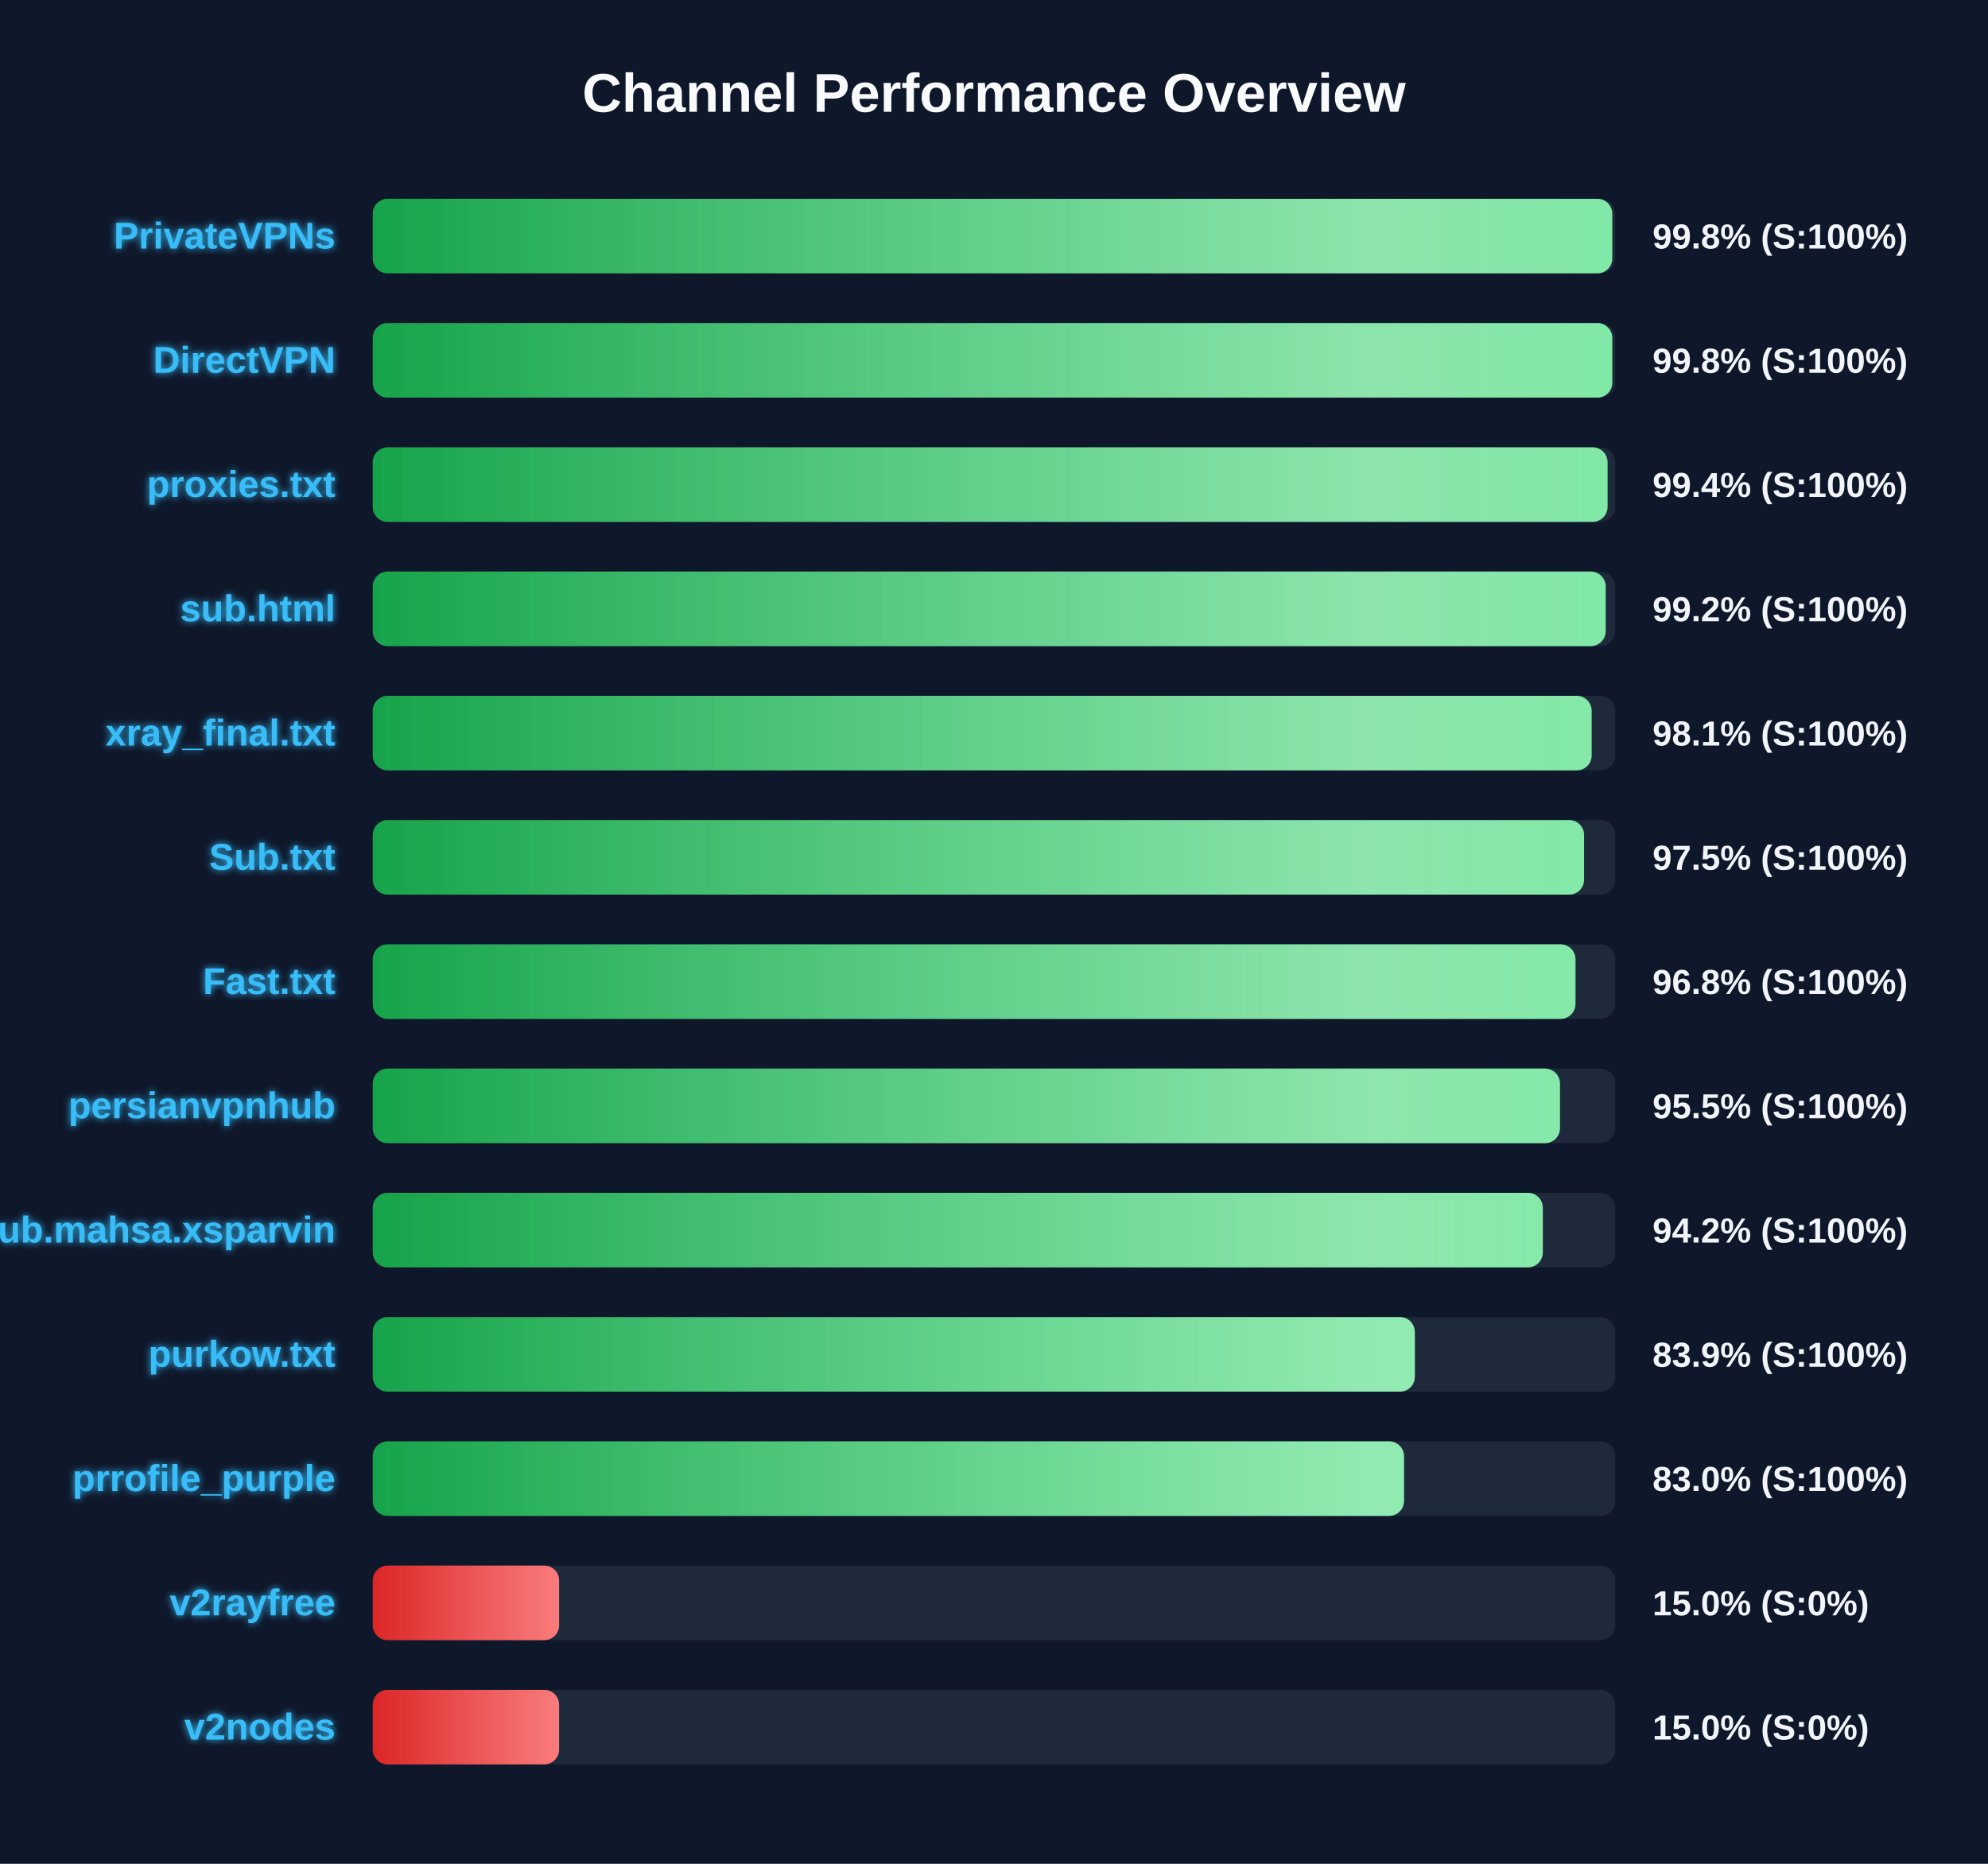
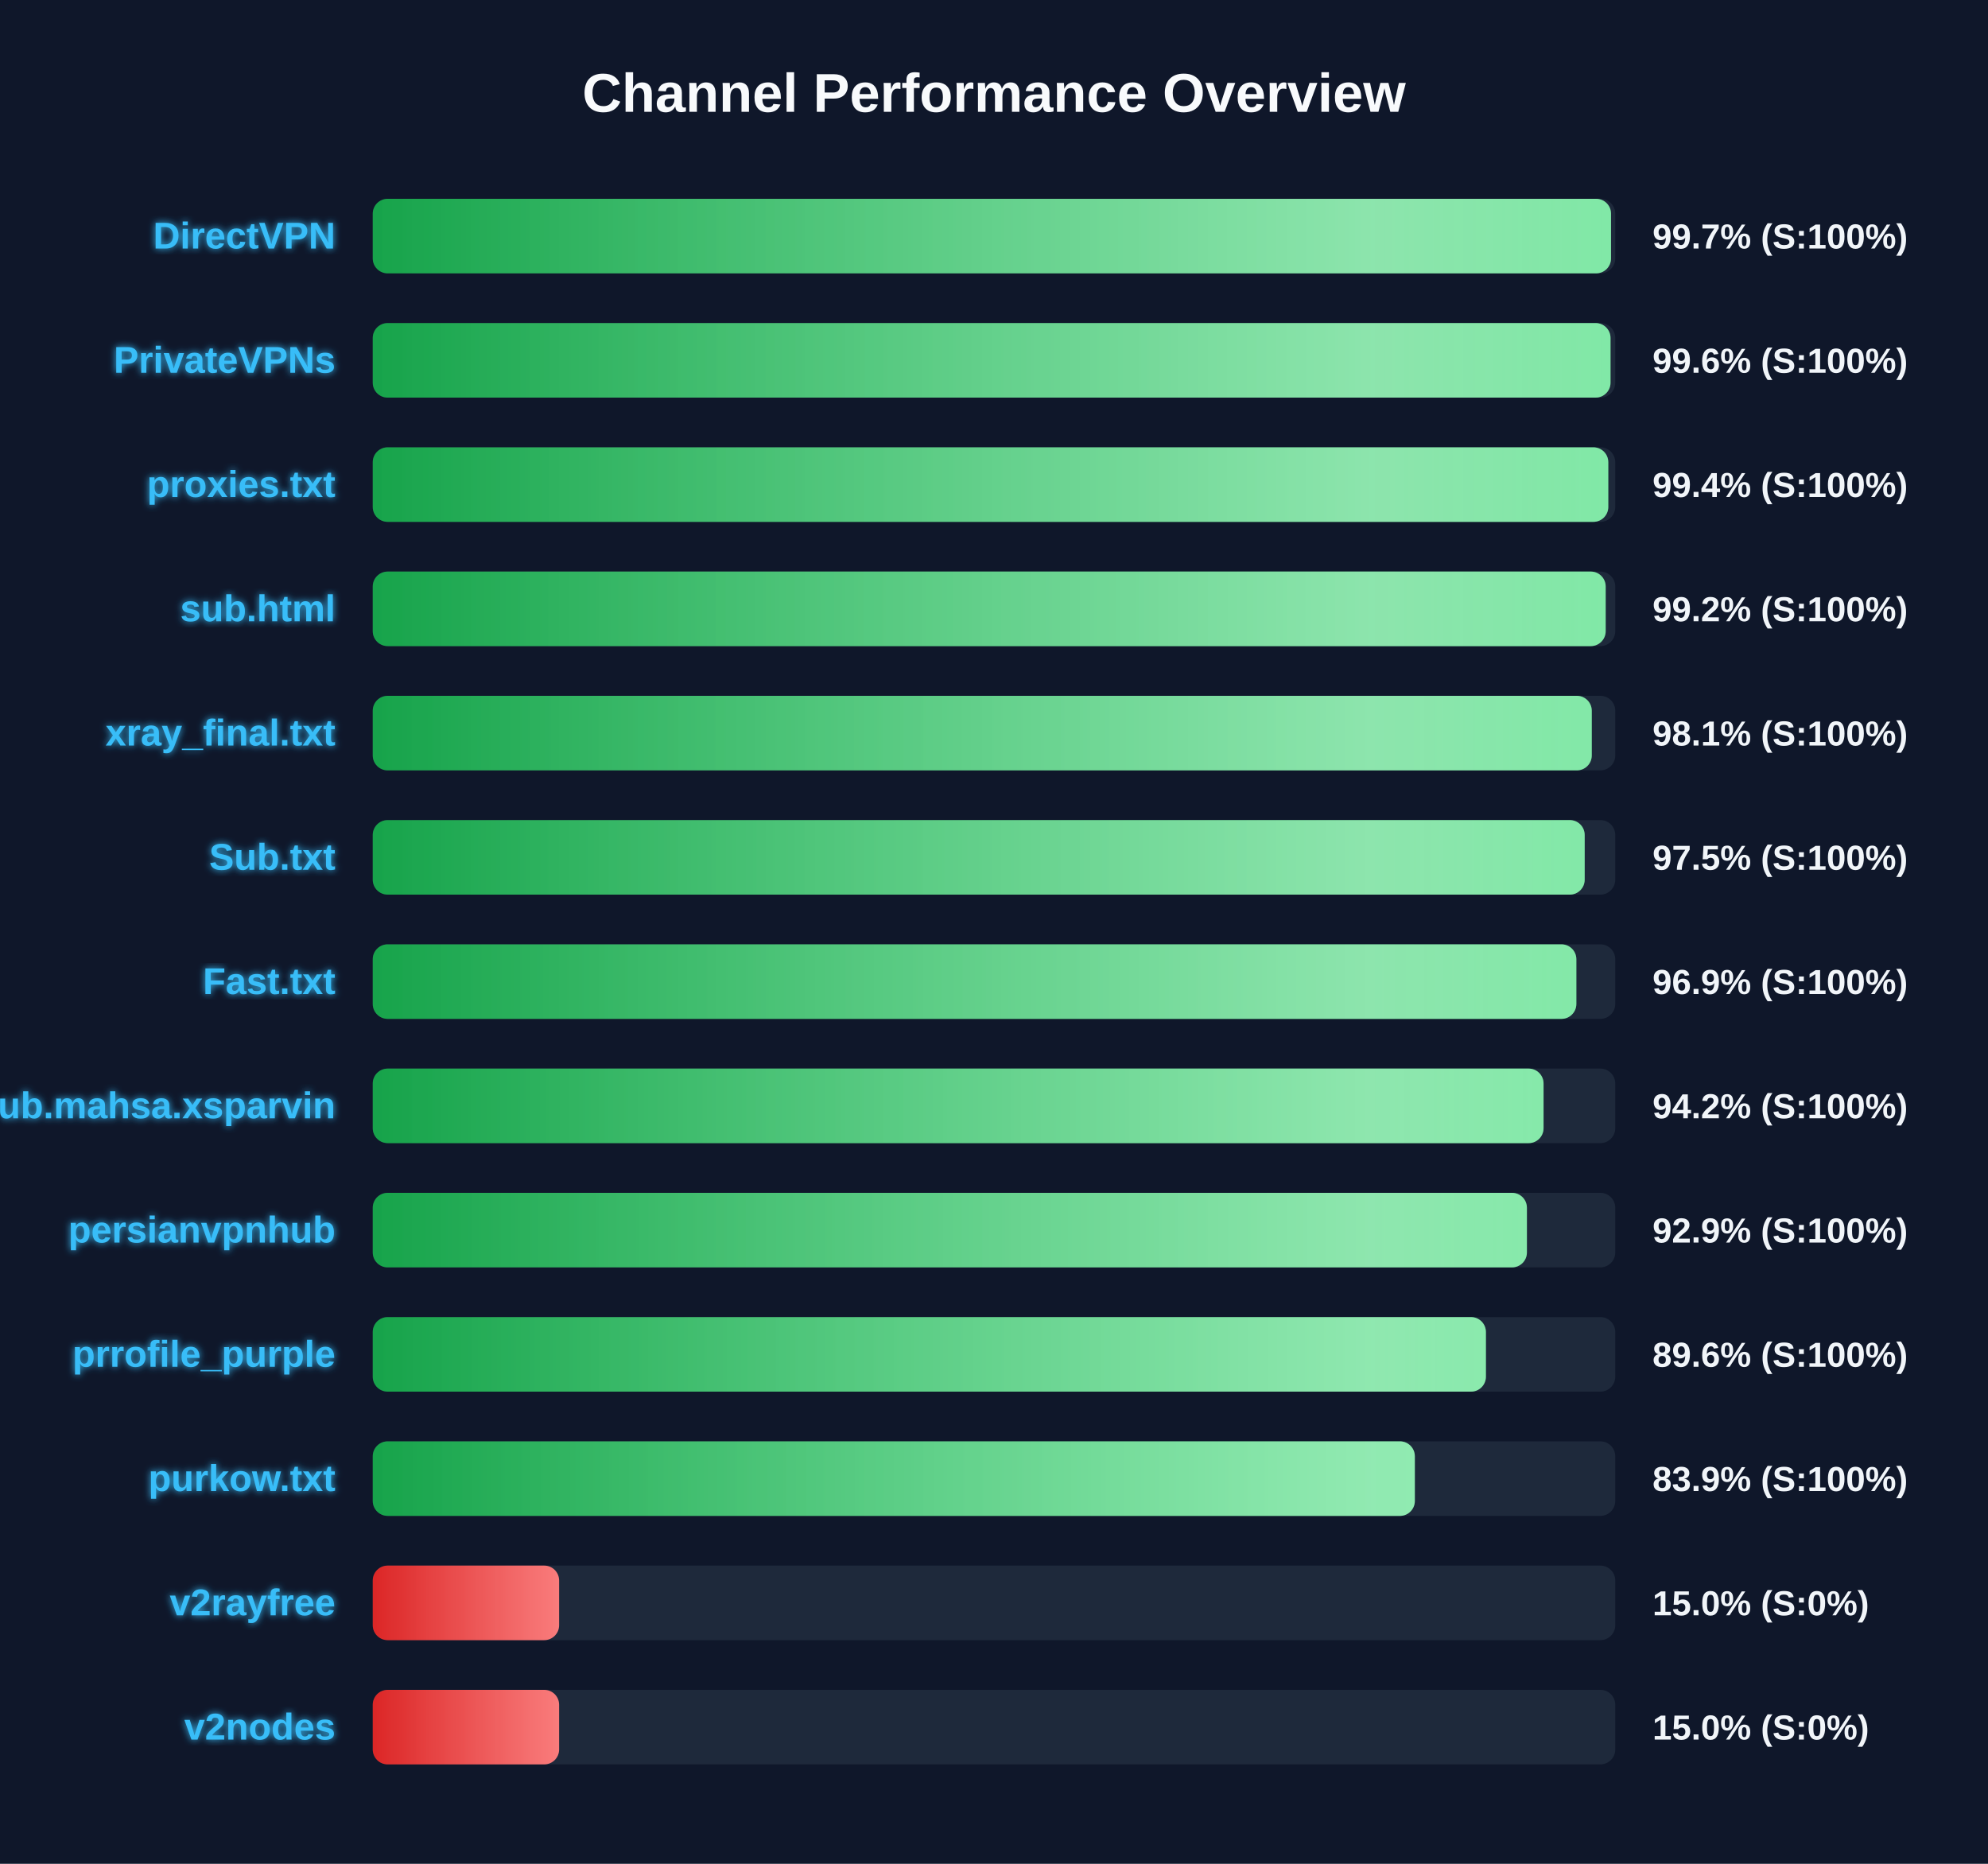
<svg xmlns="http://www.w3.org/2000/svg" width="800" height="750" version="1.1">
  <defs>
    <linearGradient id="grad-green" x1="0%" y1="0%" x2="100%" y2="0%">
      <stop offset="0%" stop-color="#16a34a" />
      <stop offset="100%" stop-color="#4ade80" />
    </linearGradient>
    <linearGradient id="grad-yellow" x1="0%" y1="0%" x2="100%" y2="0%">
      <stop offset="0%" stop-color="#ca8a04" />
      <stop offset="100%" stop-color="#fde047" />
    </linearGradient>
    <linearGradient id="grad-red" x1="0%" y1="0%" x2="100%" y2="0%">
      <stop offset="0%" stop-color="#dc2626" />
      <stop offset="100%" stop-color="#f87171" />
    </linearGradient>
    <linearGradient id="shimmer" x1="0%" y1="0%" x2="100%" y2="0%">
      <stop offset="0%" stop-color="rgba(255,255,255,0)" />
      <stop offset="50%" stop-color="rgba(255,255,255,0.4)" />
      <stop offset="100%" stop-color="rgba(255,255,255,0)" />
    </linearGradient>
    <filter id="glow" x="-20%" y="-20%" width="140%" height="140%">
      <feGaussianBlur stdDeviation="1.5" result="blur" />
      <feComposite in="SourceGraphic" in2="blur" operator="over" />
    </filter>
  </defs>
  <style>
        .bg-rect { fill: #0f172a; }
        .title { font: bold 22px 'Segoe UI', Arial, sans-serif; fill: #f8fafc; }
        .row { font: bold 15px 'Segoe UI', Arial, sans-serif; fill: #38bdf8; filter: url(#glow); }
        .score { font: bold 14px 'Segoe UI', Arial, sans-serif; fill: #f1f5f9; }
        @keyframes shimmer-anim {
            0% { transform: translateX(-100%); }
            100% { transform: translateX(200%); }
        }
        .shimmer-rect {
            animation: shimmer-anim 2.5s infinite linear;
        }
    </style>
  <rect width="100%" height="100%" class="bg-rect" />
  <text x="400" y="45" text-anchor="middle" class="title">Channel Performance Overview</text>
  <rect x="150" y="80" width="500" height="30" fill="#1e293b" rx="6" />
  <clipPath id="clip-0">
-     <rect x="150" y="80" width="498.8" height="30" rx="6" />
+     <rect x="150" y="80" width="498.3" height="30" rx="6" />
  </clipPath>
-   <rect x="150" y="80" width="498.8" height="30" fill="url(#grad-green)" rx="6" />
+   <rect x="150" y="80" width="498.3" height="30" fill="url(#grad-green)" rx="6" />
  <g clip-path="url(#clip-0)">
    <rect x="150" y="80" width="100%" height="30" fill="url(#shimmer)" class="shimmer-rect" />
  </g>
-   <text x="135" y="100" text-anchor="end" class="row">PrivateVPNs</text>
-   <text x="665" y="100" text-anchor="start" class="score">99.8% (S:100%)</text>
+   <text x="135" y="100" text-anchor="end" class="row">DirectVPN</text>
+   <text x="665" y="100" text-anchor="start" class="score">99.7% (S:100%)</text>
  <rect x="150" y="130" width="500" height="30" fill="#1e293b" rx="6" />
  <clipPath id="clip-1">
-     <rect x="150" y="130" width="498.8" height="30" rx="6" />
+     <rect x="150" y="130" width="498.1" height="30" rx="6" />
  </clipPath>
-   <rect x="150" y="130" width="498.8" height="30" fill="url(#grad-green)" rx="6" />
+   <rect x="150" y="130" width="498.1" height="30" fill="url(#grad-green)" rx="6" />
  <g clip-path="url(#clip-1)">
    <rect x="150" y="130" width="100%" height="30" fill="url(#shimmer)" class="shimmer-rect" />
  </g>
-   <text x="135" y="150" text-anchor="end" class="row">DirectVPN</text>
-   <text x="665" y="150" text-anchor="start" class="score">99.8% (S:100%)</text>
+   <text x="135" y="150" text-anchor="end" class="row">PrivateVPNs</text>
+   <text x="665" y="150" text-anchor="start" class="score">99.6% (S:100%)</text>
  <rect x="150" y="180" width="500" height="30" fill="#1e293b" rx="6" />
  <clipPath id="clip-2">
-     <rect x="150" y="180" width="496.9" height="30" rx="6" />
+     <rect x="150" y="180" width="497.2" height="30" rx="6" />
  </clipPath>
-   <rect x="150" y="180" width="496.9" height="30" fill="url(#grad-green)" rx="6" />
+   <rect x="150" y="180" width="497.2" height="30" fill="url(#grad-green)" rx="6" />
  <g clip-path="url(#clip-2)">
    <rect x="150" y="180" width="100%" height="30" fill="url(#shimmer)" class="shimmer-rect" />
  </g>
  <text x="135" y="200" text-anchor="end" class="row">proxies.txt</text>
  <text x="665" y="200" text-anchor="start" class="score">99.4% (S:100%)</text>
  <rect x="150" y="230" width="500" height="30" fill="#1e293b" rx="6" />
  <clipPath id="clip-3">
    <rect x="150" y="230" width="496.15" height="30" rx="6" />
  </clipPath>
  <rect x="150" y="230" width="496.15" height="30" fill="url(#grad-green)" rx="6" />
  <g clip-path="url(#clip-3)">
    <rect x="150" y="230" width="100%" height="30" fill="url(#shimmer)" class="shimmer-rect" />
  </g>
  <text x="135" y="250" text-anchor="end" class="row">sub.html</text>
  <text x="665" y="250" text-anchor="start" class="score">99.2% (S:100%)</text>
  <rect x="150" y="280" width="500" height="30" fill="#1e293b" rx="6" />
  <clipPath id="clip-4">
-     <rect x="150" y="280" width="490.5" height="30" rx="6" />
+     <rect x="150" y="280" width="490.55" height="30" rx="6" />
  </clipPath>
-   <rect x="150" y="280" width="490.5" height="30" fill="url(#grad-green)" rx="6" />
+   <rect x="150" y="280" width="490.55" height="30" fill="url(#grad-green)" rx="6" />
  <g clip-path="url(#clip-4)">
    <rect x="150" y="280" width="100%" height="30" fill="url(#shimmer)" class="shimmer-rect" />
  </g>
  <text x="135" y="300" text-anchor="end" class="row">xray_final.txt</text>
  <text x="665" y="300" text-anchor="start" class="score">98.1% (S:100%)</text>
  <rect x="150" y="330" width="500" height="30" fill="#1e293b" rx="6" />
  <clipPath id="clip-5">
-     <rect x="150" y="330" width="487.45" height="30" rx="6" />
+     <rect x="150" y="330" width="487.7" height="30" rx="6" />
  </clipPath>
-   <rect x="150" y="330" width="487.45" height="30" fill="url(#grad-green)" rx="6" />
+   <rect x="150" y="330" width="487.7" height="30" fill="url(#grad-green)" rx="6" />
  <g clip-path="url(#clip-5)">
    <rect x="150" y="330" width="100%" height="30" fill="url(#shimmer)" class="shimmer-rect" />
  </g>
  <text x="135" y="350" text-anchor="end" class="row">Sub.txt</text>
  <text x="665" y="350" text-anchor="start" class="score">97.5% (S:100%)</text>
  <rect x="150" y="380" width="500" height="30" fill="#1e293b" rx="6" />
  <clipPath id="clip-6">
-     <rect x="150" y="380" width="484.0" height="30" rx="6" />
+     <rect x="150" y="380" width="484.35" height="30" rx="6" />
  </clipPath>
-   <rect x="150" y="380" width="484.0" height="30" fill="url(#grad-green)" rx="6" />
+   <rect x="150" y="380" width="484.35" height="30" fill="url(#grad-green)" rx="6" />
  <g clip-path="url(#clip-6)">
    <rect x="150" y="380" width="100%" height="30" fill="url(#shimmer)" class="shimmer-rect" />
  </g>
  <text x="135" y="400" text-anchor="end" class="row">Fast.txt</text>
-   <text x="665" y="400" text-anchor="start" class="score">96.8% (S:100%)</text>
+   <text x="665" y="400" text-anchor="start" class="score">96.9% (S:100%)</text>
  <rect x="150" y="430" width="500" height="30" fill="#1e293b" rx="6" />
  <clipPath id="clip-7">
-     <rect x="150" y="430" width="477.75" height="30" rx="6" />
+     <rect x="150" y="430" width="471.15" height="30" rx="6" />
  </clipPath>
-   <rect x="150" y="430" width="477.75" height="30" fill="url(#grad-green)" rx="6" />
+   <rect x="150" y="430" width="471.15" height="30" fill="url(#grad-green)" rx="6" />
  <g clip-path="url(#clip-7)">
    <rect x="150" y="430" width="100%" height="30" fill="url(#shimmer)" class="shimmer-rect" />
  </g>
-   <text x="135" y="450" text-anchor="end" class="row">persianvpnhub</text>
-   <text x="665" y="450" text-anchor="start" class="score">95.5% (S:100%)</text>
+   <text x="135" y="450" text-anchor="end" class="row">Sub.mahsa.xsparvin</text>
+   <text x="665" y="450" text-anchor="start" class="score">94.2% (S:100%)</text>
  <rect x="150" y="480" width="500" height="30" fill="#1e293b" rx="6" />
  <clipPath id="clip-8">
-     <rect x="150" y="480" width="470.85" height="30" rx="6" />
+     <rect x="150" y="480" width="464.45" height="30" rx="6" />
  </clipPath>
-   <rect x="150" y="480" width="470.85" height="30" fill="url(#grad-green)" rx="6" />
+   <rect x="150" y="480" width="464.45" height="30" fill="url(#grad-green)" rx="6" />
  <g clip-path="url(#clip-8)">
    <rect x="150" y="480" width="100%" height="30" fill="url(#shimmer)" class="shimmer-rect" />
  </g>
-   <text x="135" y="500" text-anchor="end" class="row">Sub.mahsa.xsparvin</text>
-   <text x="665" y="500" text-anchor="start" class="score">94.2% (S:100%)</text>
+   <text x="135" y="500" text-anchor="end" class="row">persianvpnhub</text>
+   <text x="665" y="500" text-anchor="start" class="score">92.9% (S:100%)</text>
  <rect x="150" y="530" width="500" height="30" fill="#1e293b" rx="6" />
  <clipPath id="clip-9">
-     <rect x="150" y="530" width="419.35" height="30" rx="6" />
+     <rect x="150" y="530" width="447.95" height="30" rx="6" />
  </clipPath>
-   <rect x="150" y="530" width="419.35" height="30" fill="url(#grad-green)" rx="6" />
+   <rect x="150" y="530" width="447.95" height="30" fill="url(#grad-green)" rx="6" />
  <g clip-path="url(#clip-9)">
    <rect x="150" y="530" width="100%" height="30" fill="url(#shimmer)" class="shimmer-rect" />
  </g>
-   <text x="135" y="550" text-anchor="end" class="row">purkow.txt</text>
-   <text x="665" y="550" text-anchor="start" class="score">83.9% (S:100%)</text>
+   <text x="135" y="550" text-anchor="end" class="row">prrofile_purple</text>
+   <text x="665" y="550" text-anchor="start" class="score">89.6% (S:100%)</text>
  <rect x="150" y="580" width="500" height="30" fill="#1e293b" rx="6" />
  <clipPath id="clip-10">
-     <rect x="150" y="580" width="415.0" height="30" rx="6" />
+     <rect x="150" y="580" width="419.35" height="30" rx="6" />
  </clipPath>
-   <rect x="150" y="580" width="415.0" height="30" fill="url(#grad-green)" rx="6" />
+   <rect x="150" y="580" width="419.35" height="30" fill="url(#grad-green)" rx="6" />
  <g clip-path="url(#clip-10)">
    <rect x="150" y="580" width="100%" height="30" fill="url(#shimmer)" class="shimmer-rect" />
  </g>
-   <text x="135" y="600" text-anchor="end" class="row">prrofile_purple</text>
-   <text x="665" y="600" text-anchor="start" class="score">83.0% (S:100%)</text>
+   <text x="135" y="600" text-anchor="end" class="row">purkow.txt</text>
+   <text x="665" y="600" text-anchor="start" class="score">83.9% (S:100%)</text>
  <rect x="150" y="630" width="500" height="30" fill="#1e293b" rx="6" />
  <clipPath id="clip-11">
    <rect x="150" y="630" width="75.0" height="30" rx="6" />
  </clipPath>
  <rect x="150" y="630" width="75.0" height="30" fill="url(#grad-red)" rx="6" />
  <g clip-path="url(#clip-11)">
    <rect x="150" y="630" width="100%" height="30" fill="url(#shimmer)" class="shimmer-rect" />
  </g>
  <text x="135" y="650" text-anchor="end" class="row">v2rayfree</text>
  <text x="665" y="650" text-anchor="start" class="score">15.0% (S:0%)</text>
  <rect x="150" y="680" width="500" height="30" fill="#1e293b" rx="6" />
  <clipPath id="clip-12">
    <rect x="150" y="680" width="75.0" height="30" rx="6" />
  </clipPath>
  <rect x="150" y="680" width="75.0" height="30" fill="url(#grad-red)" rx="6" />
  <g clip-path="url(#clip-12)">
    <rect x="150" y="680" width="100%" height="30" fill="url(#shimmer)" class="shimmer-rect" />
  </g>
  <text x="135" y="700" text-anchor="end" class="row">v2nodes</text>
  <text x="665" y="700" text-anchor="start" class="score">15.0% (S:0%)</text>
</svg>
